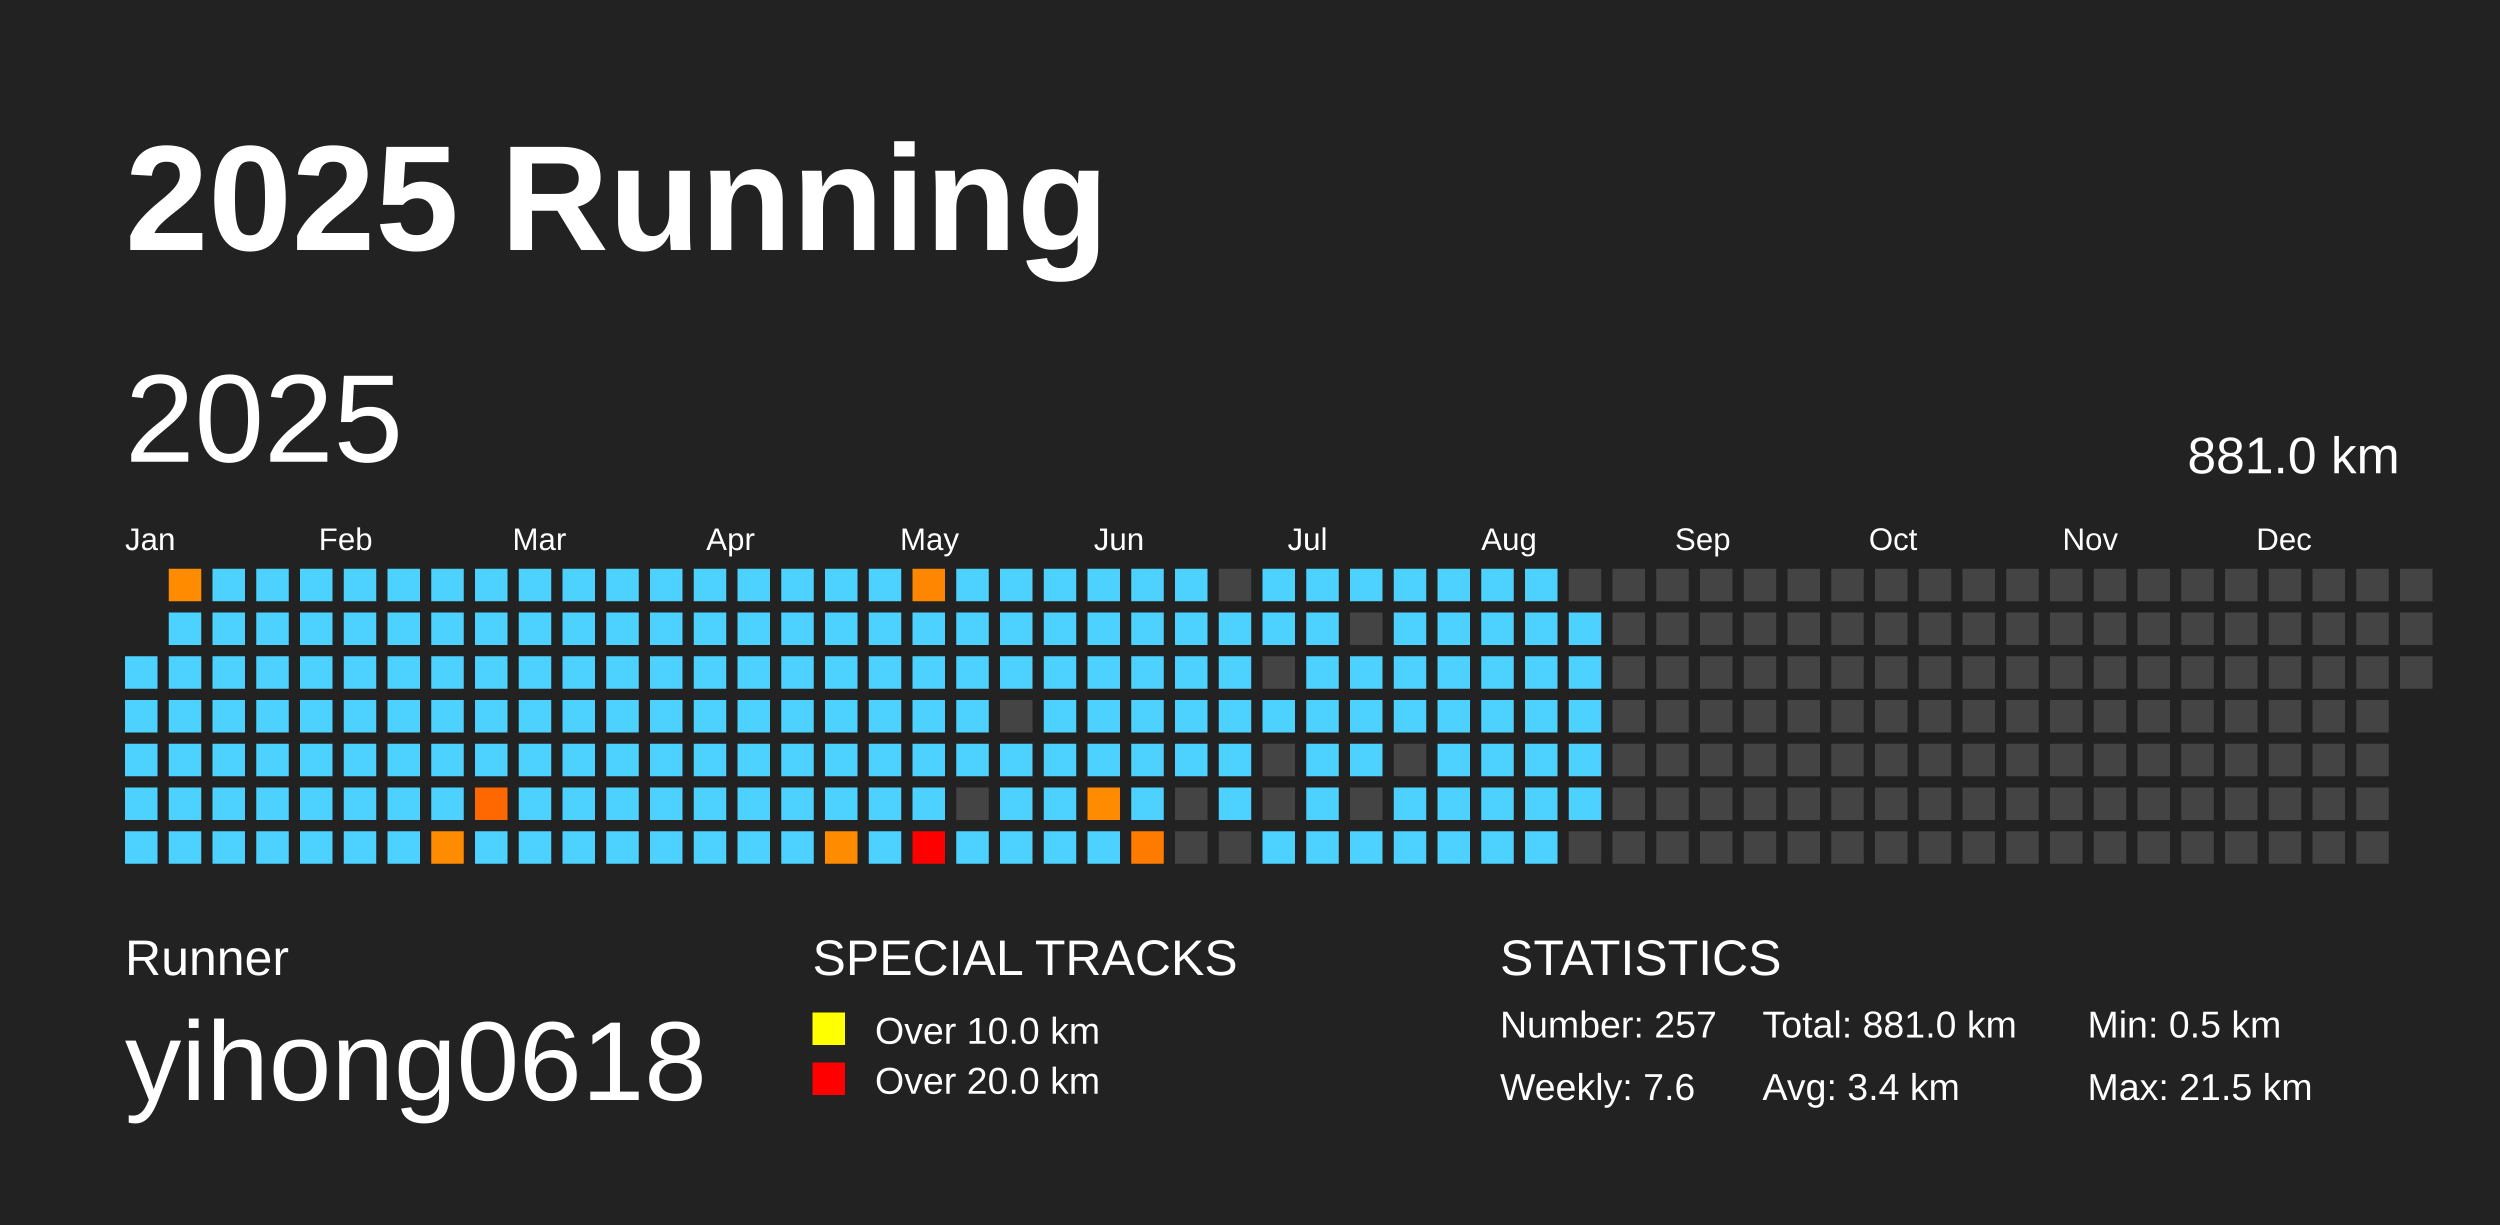
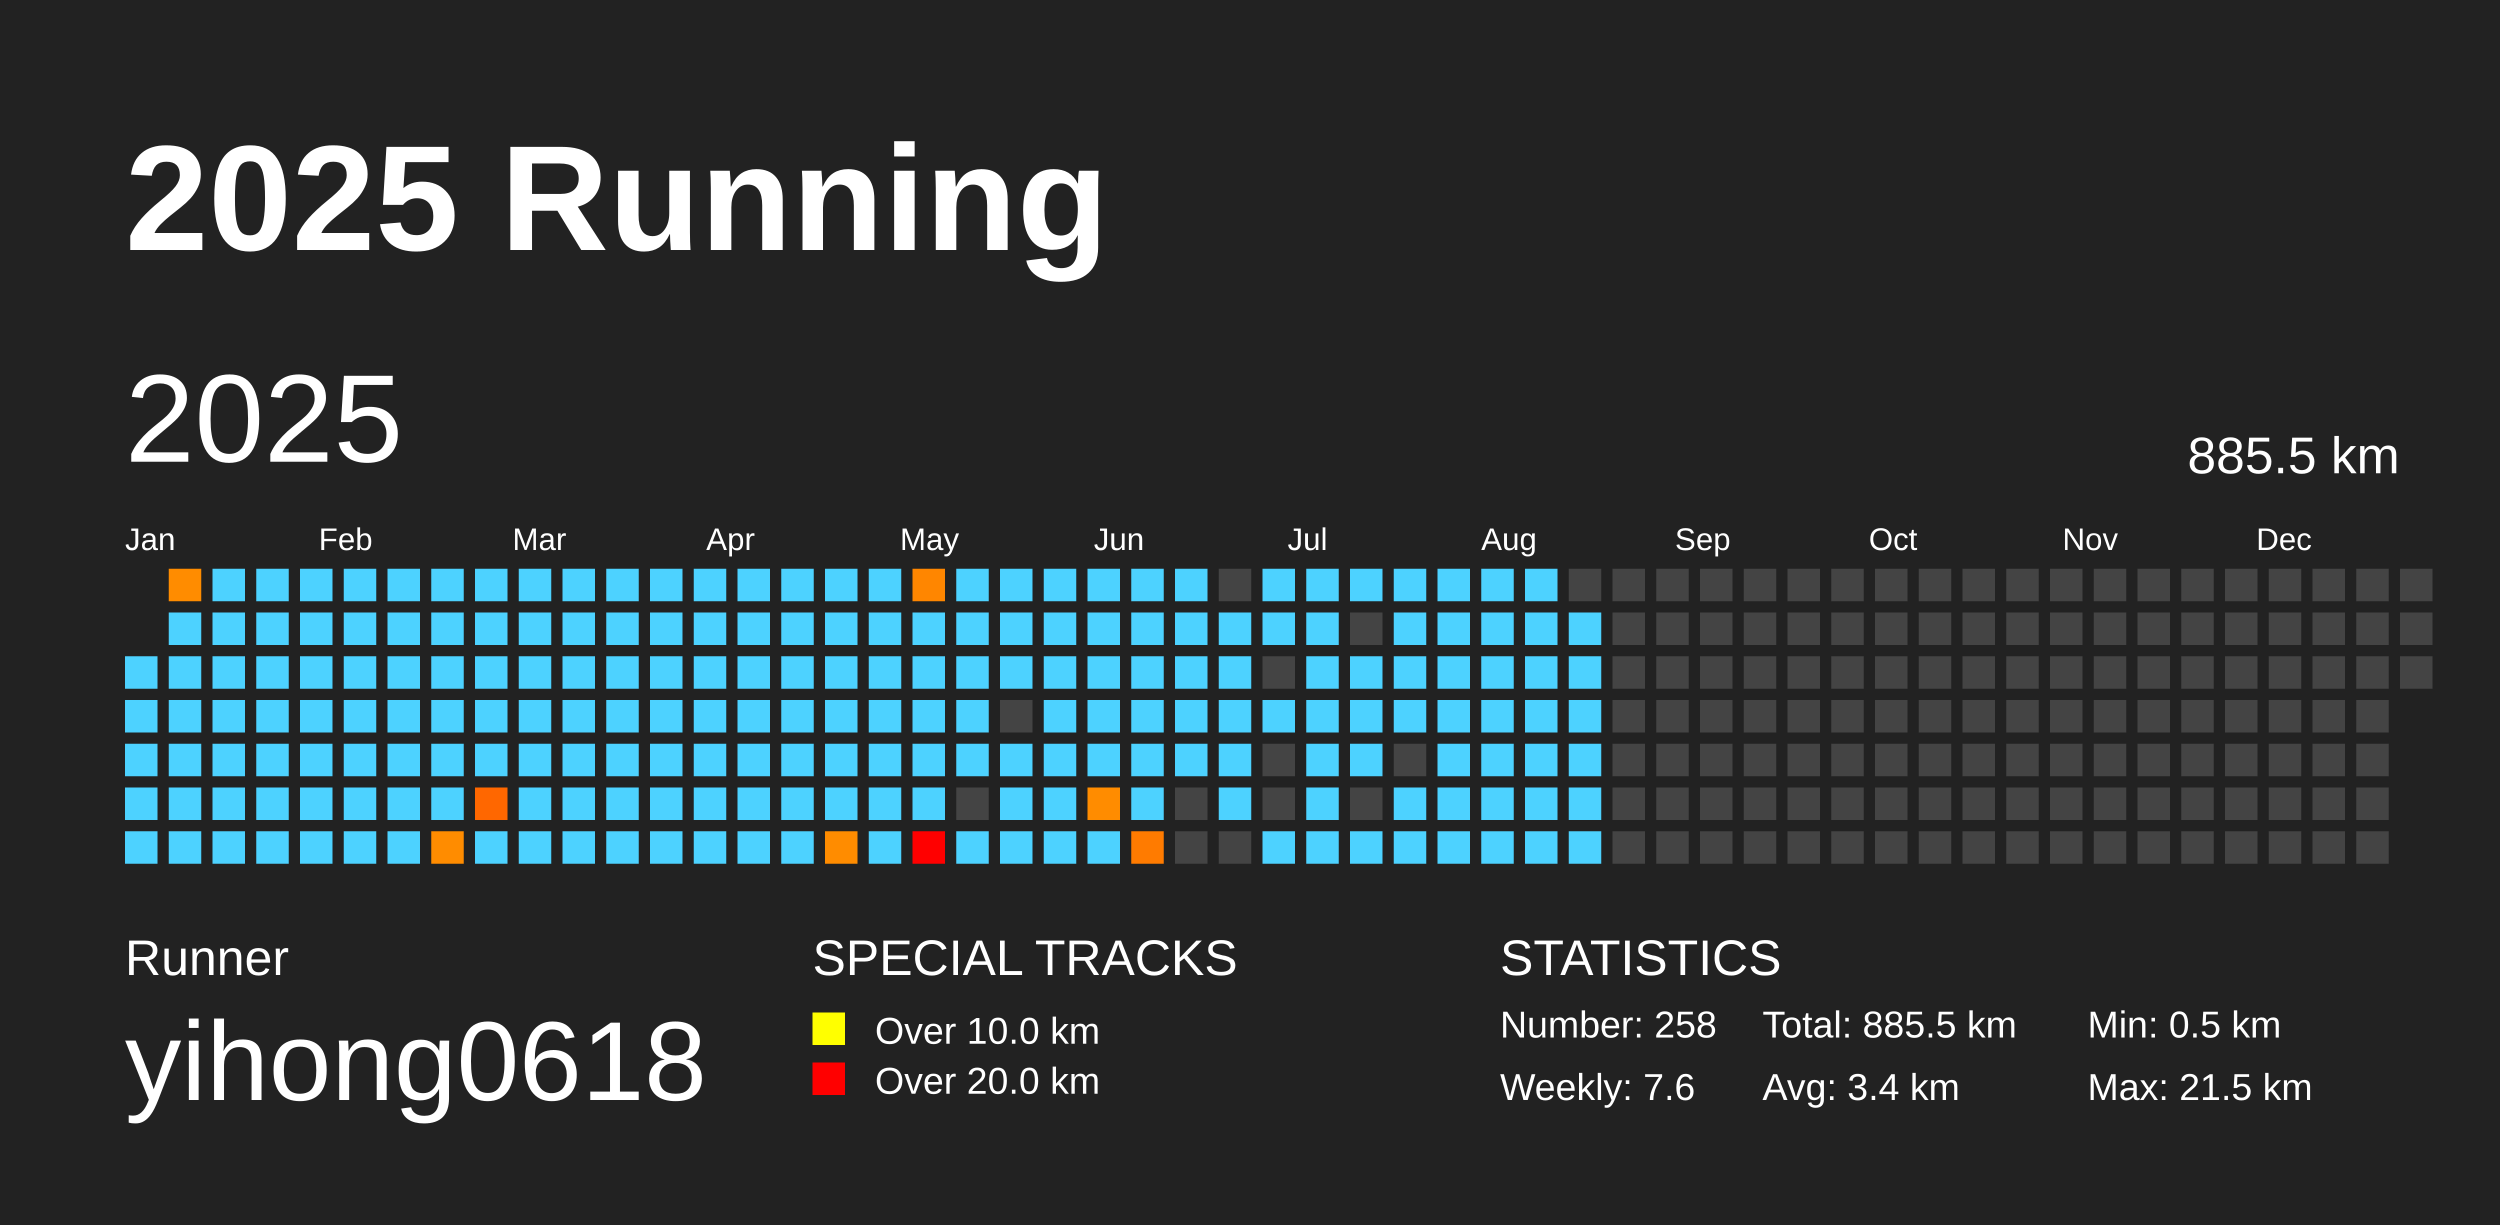
<svg xmlns="http://www.w3.org/2000/svg" baseProfile="full" height="98mm" version="1.1" viewBox="0,0,200,98" width="200mm">
  <defs />
  <rect fill="#222222" height="98" width="200" x="0" y="0" />
  <text fill="#FFFFFF" style="font-size:12px; font-family:Arial; font-weight:bold;" x="10" y="20">2025 Running</text>
  <text fill="#FFFFFF" style="font-size:4px; font-family:Arial" x="10" y="78">Runner</text>
  <text fill="#FFFFFF" style="font-size:9px; font-family:Arial" x="10" y="88">yihong0618</text>
  <text fill="#FFFFFF" style="font-size:4px; font-family:Arial" x="65" y="78">SPECIAL TRACKS</text>
  <rect fill="yellow" height="2.6" width="2.6" x="65" y="81" />
  <text fill="#FFFFFF" style="font-size:3px; font-family:Arial" x="70" y="83.5">Over 10.0 km</text>
  <rect fill="red" height="2.6" width="2.6" x="65" y="85" />
  <text fill="#FFFFFF" style="font-size:3px; font-family:Arial" x="70" y="87.5">Over 20.0 km</text>
  <text fill="#FFFFFF" style="font-size:4px; font-family:Arial" x="120" y="78">STATISTICS</text>
-   <text fill="#FFFFFF" style="font-size:3px; font-family:Arial" x="120" y="83">Number: 257</text>
+   <text fill="#FFFFFF" style="font-size:3px; font-family:Arial" x="120" y="83">Number: 258</text>
  <text fill="#FFFFFF" style="font-size:3px; font-family:Arial" x="120" y="88">Weekly: 7.6</text>
-   <text fill="#FFFFFF" style="font-size:3px; font-family:Arial" x="141" y="83">Total: 881.0 km</text>
+   <text fill="#FFFFFF" style="font-size:3px; font-family:Arial" x="141" y="83">Total: 885.5 km</text>
  <text fill="#FFFFFF" style="font-size:3px; font-family:Arial" x="141" y="88">Avg: 3.4 km</text>
  <text fill="#FFFFFF" style="font-size:3px; font-family:Arial" x="167" y="83">Min: 0.5 km</text>
  <text fill="#FFFFFF" style="font-size:3px; font-family:Arial" x="167" y="88">Max: 21.5 km</text>
  <text dominant-baseline="hanging" fill="#FFFFFF" style="font-size:10.0px; font-family:Arial;" x="10" y="30">2025</text>
-   <text dominant-baseline="hanging" fill="#FFFFFF" style="font-size:4.125px; font-family:Arial;" x="175" y="35">881.0 km</text>
+   <text dominant-baseline="hanging" fill="#FFFFFF" style="font-size:4.125px; font-family:Arial;" x="175" y="35">885.5 km</text>
  <text fill="#FFFFFF" style="font-size:2.5px; font-family:Arial" x="10.0" y="44">Jan</text>
  <text fill="#FFFFFF" style="font-size:2.5px; font-family:Arial" x="25.5" y="44">Feb</text>
  <text fill="#FFFFFF" style="font-size:2.5px; font-family:Arial" x="41.0" y="44">Mar</text>
  <text fill="#FFFFFF" style="font-size:2.5px; font-family:Arial" x="56.5" y="44">Apr</text>
  <text fill="#FFFFFF" style="font-size:2.5px; font-family:Arial" x="72.0" y="44">May</text>
  <text fill="#FFFFFF" style="font-size:2.5px; font-family:Arial" x="87.5" y="44">Jun</text>
  <text fill="#FFFFFF" style="font-size:2.5px; font-family:Arial" x="103.0" y="44">Jul</text>
  <text fill="#FFFFFF" style="font-size:2.5px; font-family:Arial" x="118.5" y="44">Aug</text>
  <text fill="#FFFFFF" style="font-size:2.5px; font-family:Arial" x="134.0" y="44">Sep</text>
  <text fill="#FFFFFF" style="font-size:2.5px; font-family:Arial" x="149.5" y="44">Oct</text>
  <text fill="#FFFFFF" style="font-size:2.5px; font-family:Arial" x="165.0" y="44">Nov</text>
  <text fill="#FFFFFF" style="font-size:2.5px; font-family:Arial" x="180.5" y="44">Dec</text>
  <rect fill="#4dd2ff" height="2.6" width="2.6" x="10.0" y="52.5" />
  <rect fill="#4dd2ff" height="2.6" width="2.6" x="10.0" y="56.0" />
  <rect fill="#4dd2ff" height="2.6" width="2.6" x="10.0" y="59.5" />
  <rect fill="#4dd2ff" height="2.6" width="2.6" x="10.0" y="63.0" />
  <rect fill="#4dd2ff" height="2.6" width="2.6" x="10.0" y="66.5" />
  <rect fill="#ff8c00" height="2.6" width="2.6" x="13.5" y="45.5" />
  <rect fill="#4dd2ff" height="2.6" width="2.6" x="13.5" y="49.0" />
  <rect fill="#4dd2ff" height="2.6" width="2.6" x="13.5" y="52.5" />
  <rect fill="#4dd2ff" height="2.6" width="2.6" x="13.5" y="56.0" />
  <rect fill="#4dd2ff" height="2.6" width="2.6" x="13.5" y="59.5" />
  <rect fill="#4dd2ff" height="2.6" width="2.6" x="13.5" y="63.0" />
  <rect fill="#4dd2ff" height="2.6" width="2.6" x="13.5" y="66.5" />
  <rect fill="#4dd2ff" height="2.6" width="2.6" x="17.0" y="45.5" />
  <rect fill="#4dd2ff" height="2.6" width="2.6" x="17.0" y="49.0" />
  <rect fill="#4dd2ff" height="2.6" width="2.6" x="17.0" y="52.5" />
  <rect fill="#4dd2ff" height="2.6" width="2.6" x="17.0" y="56.0" />
  <rect fill="#4dd2ff" height="2.6" width="2.6" x="17.0" y="59.5" />
  <rect fill="#4dd2ff" height="2.6" width="2.6" x="17.0" y="63.0" />
  <rect fill="#4dd2ff" height="2.6" width="2.6" x="17.0" y="66.5" />
  <rect fill="#4dd2ff" height="2.6" width="2.6" x="20.5" y="45.5" />
  <rect fill="#4dd2ff" height="2.6" width="2.6" x="20.5" y="49.0" />
  <rect fill="#4dd2ff" height="2.6" width="2.6" x="20.5" y="52.5" />
  <rect fill="#4dd2ff" height="2.6" width="2.6" x="20.5" y="56.0" />
  <rect fill="#4dd2ff" height="2.6" width="2.6" x="20.5" y="59.5" />
  <rect fill="#4dd2ff" height="2.6" width="2.6" x="20.5" y="63.0" />
  <rect fill="#4dd2ff" height="2.6" width="2.6" x="20.5" y="66.5" />
  <rect fill="#4dd2ff" height="2.6" width="2.6" x="24.0" y="45.5" />
  <rect fill="#4dd2ff" height="2.6" width="2.6" x="24.0" y="49.0" />
  <rect fill="#4dd2ff" height="2.6" width="2.6" x="24.0" y="52.5" />
  <rect fill="#4dd2ff" height="2.6" width="2.6" x="24.0" y="56.0" />
  <rect fill="#4dd2ff" height="2.6" width="2.6" x="24.0" y="59.5" />
  <rect fill="#4dd2ff" height="2.6" width="2.6" x="24.0" y="63.0" />
  <rect fill="#4dd2ff" height="2.6" width="2.6" x="24.0" y="66.5" />
  <rect fill="#4dd2ff" height="2.6" width="2.6" x="27.5" y="45.5" />
  <rect fill="#4dd2ff" height="2.6" width="2.6" x="27.5" y="49.0" />
  <rect fill="#4dd2ff" height="2.6" width="2.6" x="27.5" y="52.5" />
  <rect fill="#4dd2ff" height="2.6" width="2.6" x="27.5" y="56.0" />
  <rect fill="#4dd2ff" height="2.6" width="2.6" x="27.5" y="59.5" />
  <rect fill="#4dd2ff" height="2.6" width="2.6" x="27.5" y="63.0" />
  <rect fill="#4dd2ff" height="2.6" width="2.6" x="27.5" y="66.5" />
  <rect fill="#4dd2ff" height="2.6" width="2.6" x="31.0" y="45.5" />
  <rect fill="#4dd2ff" height="2.6" width="2.6" x="31.0" y="49.0" />
  <rect fill="#4dd2ff" height="2.6" width="2.6" x="31.0" y="52.5" />
  <rect fill="#4dd2ff" height="2.6" width="2.6" x="31.0" y="56.0" />
  <rect fill="#4dd2ff" height="2.6" width="2.6" x="31.0" y="59.5" />
  <rect fill="#4dd2ff" height="2.6" width="2.6" x="31.0" y="63.0" />
  <rect fill="#4dd2ff" height="2.6" width="2.6" x="31.0" y="66.5" />
  <rect fill="#4dd2ff" height="2.6" width="2.6" x="34.5" y="45.5" />
  <rect fill="#4dd2ff" height="2.6" width="2.6" x="34.5" y="49.0" />
  <rect fill="#4dd2ff" height="2.6" width="2.6" x="34.5" y="52.5" />
  <rect fill="#4dd2ff" height="2.6" width="2.6" x="34.5" y="56.0" />
  <rect fill="#4dd2ff" height="2.6" width="2.6" x="34.5" y="59.5" />
  <rect fill="#4dd2ff" height="2.6" width="2.6" x="34.5" y="63.0" />
  <rect fill="#ff8c00" height="2.6" width="2.6" x="34.5" y="66.5" />
  <rect fill="#4dd2ff" height="2.6" width="2.6" x="38.0" y="45.5" />
  <rect fill="#4dd2ff" height="2.6" width="2.6" x="38.0" y="49.0" />
  <rect fill="#4dd2ff" height="2.6" width="2.6" x="38.0" y="52.5" />
  <rect fill="#4dd2ff" height="2.6" width="2.6" x="38.0" y="56.0" />
  <rect fill="#4dd2ff" height="2.6" width="2.6" x="38.0" y="59.5" />
  <rect fill="#ff6700" height="2.6" width="2.6" x="38.0" y="63.0" />
  <rect fill="#4dd2ff" height="2.6" width="2.6" x="38.0" y="66.5" />
  <rect fill="#4dd2ff" height="2.6" width="2.6" x="41.5" y="45.5" />
  <rect fill="#4dd2ff" height="2.6" width="2.6" x="41.5" y="49.0" />
  <rect fill="#4dd2ff" height="2.6" width="2.6" x="41.5" y="52.5" />
  <rect fill="#4dd2ff" height="2.6" width="2.6" x="41.5" y="56.0" />
  <rect fill="#4dd2ff" height="2.6" width="2.6" x="41.5" y="59.5" />
  <rect fill="#4dd2ff" height="2.6" width="2.6" x="41.5" y="63.0" />
  <rect fill="#4dd2ff" height="2.6" width="2.6" x="41.5" y="66.5" />
  <rect fill="#4dd2ff" height="2.6" width="2.6" x="45.0" y="45.5" />
  <rect fill="#4dd2ff" height="2.6" width="2.6" x="45.0" y="49.0" />
  <rect fill="#4dd2ff" height="2.6" width="2.6" x="45.0" y="52.5" />
  <rect fill="#4dd2ff" height="2.6" width="2.6" x="45.0" y="56.0" />
  <rect fill="#4dd2ff" height="2.6" width="2.6" x="45.0" y="59.5" />
  <rect fill="#4dd2ff" height="2.6" width="2.6" x="45.0" y="63.0" />
  <rect fill="#4dd2ff" height="2.6" width="2.6" x="45.0" y="66.5" />
  <rect fill="#4dd2ff" height="2.6" width="2.6" x="48.5" y="45.5" />
  <rect fill="#4dd2ff" height="2.6" width="2.6" x="48.5" y="49.0" />
  <rect fill="#4dd2ff" height="2.6" width="2.6" x="48.5" y="52.5" />
  <rect fill="#4dd2ff" height="2.6" width="2.6" x="48.5" y="56.0" />
  <rect fill="#4dd2ff" height="2.6" width="2.6" x="48.5" y="59.5" />
  <rect fill="#4dd2ff" height="2.6" width="2.6" x="48.5" y="63.0" />
  <rect fill="#4dd2ff" height="2.6" width="2.6" x="48.5" y="66.5" />
  <rect fill="#4dd2ff" height="2.6" width="2.6" x="52.0" y="45.5" />
  <rect fill="#4dd2ff" height="2.6" width="2.6" x="52.0" y="49.0" />
  <rect fill="#4dd2ff" height="2.6" width="2.6" x="52.0" y="52.5" />
  <rect fill="#4dd2ff" height="2.6" width="2.6" x="52.0" y="56.0" />
  <rect fill="#4dd2ff" height="2.6" width="2.6" x="52.0" y="59.5" />
  <rect fill="#4dd2ff" height="2.6" width="2.6" x="52.0" y="63.0" />
  <rect fill="#4dd2ff" height="2.6" width="2.6" x="52.0" y="66.5" />
  <rect fill="#4dd2ff" height="2.6" width="2.6" x="55.5" y="45.5" />
  <rect fill="#4dd2ff" height="2.6" width="2.6" x="55.5" y="49.0" />
  <rect fill="#4dd2ff" height="2.6" width="2.6" x="55.5" y="52.5" />
  <rect fill="#4dd2ff" height="2.6" width="2.6" x="55.5" y="56.0" />
  <rect fill="#4dd2ff" height="2.6" width="2.6" x="55.5" y="59.5" />
  <rect fill="#4dd2ff" height="2.6" width="2.6" x="55.5" y="63.0" />
  <rect fill="#4dd2ff" height="2.6" width="2.6" x="55.5" y="66.5" />
  <rect fill="#4dd2ff" height="2.6" width="2.6" x="59.0" y="45.5" />
  <rect fill="#4dd2ff" height="2.6" width="2.6" x="59.0" y="49.0" />
  <rect fill="#4dd2ff" height="2.6" width="2.6" x="59.0" y="52.5" />
  <rect fill="#4dd2ff" height="2.6" width="2.6" x="59.0" y="56.0" />
  <rect fill="#4dd2ff" height="2.6" width="2.6" x="59.0" y="59.5" />
  <rect fill="#4dd2ff" height="2.6" width="2.6" x="59.0" y="63.0" />
  <rect fill="#4dd2ff" height="2.6" width="2.6" x="59.0" y="66.5" />
  <rect fill="#4dd2ff" height="2.6" width="2.6" x="62.5" y="45.5" />
  <rect fill="#4dd2ff" height="2.6" width="2.6" x="62.5" y="49.0" />
  <rect fill="#4dd2ff" height="2.6" width="2.6" x="62.5" y="52.5" />
  <rect fill="#4dd2ff" height="2.6" width="2.6" x="62.5" y="56.0" />
  <rect fill="#4dd2ff" height="2.6" width="2.6" x="62.5" y="59.5" />
  <rect fill="#4dd2ff" height="2.6" width="2.6" x="62.5" y="63.0" />
  <rect fill="#4dd2ff" height="2.6" width="2.6" x="62.5" y="66.5" />
  <rect fill="#4dd2ff" height="2.6" width="2.6" x="66.0" y="45.5" />
  <rect fill="#4dd2ff" height="2.6" width="2.6" x="66.0" y="49.0" />
  <rect fill="#4dd2ff" height="2.6" width="2.6" x="66.0" y="52.5" />
  <rect fill="#4dd2ff" height="2.6" width="2.6" x="66.0" y="56.0" />
  <rect fill="#4dd2ff" height="2.6" width="2.6" x="66.0" y="59.5" />
  <rect fill="#4dd2ff" height="2.6" width="2.6" x="66.0" y="63.0" />
  <rect fill="#ff8c00" height="2.6" width="2.6" x="66.0" y="66.5" />
  <rect fill="#4dd2ff" height="2.6" width="2.6" x="69.5" y="45.5" />
  <rect fill="#4dd2ff" height="2.6" width="2.6" x="69.5" y="49.0" />
  <rect fill="#4dd2ff" height="2.6" width="2.6" x="69.5" y="52.5" />
  <rect fill="#4dd2ff" height="2.6" width="2.6" x="69.5" y="56.0" />
  <rect fill="#4dd2ff" height="2.6" width="2.6" x="69.5" y="59.5" />
  <rect fill="#4dd2ff" height="2.6" width="2.6" x="69.5" y="63.0" />
  <rect fill="#4dd2ff" height="2.6" width="2.6" x="69.5" y="66.5" />
  <rect fill="#ff8600" height="2.6" width="2.6" x="73.0" y="45.5" />
  <rect fill="#4dd2ff" height="2.6" width="2.6" x="73.0" y="49.0" />
  <rect fill="#4dd2ff" height="2.6" width="2.6" x="73.0" y="52.5" />
  <rect fill="#4dd2ff" height="2.6" width="2.6" x="73.0" y="56.0" />
  <rect fill="#4dd2ff" height="2.6" width="2.6" x="73.0" y="59.5" />
  <rect fill="#4dd2ff" height="2.6" width="2.6" x="73.0" y="63.0" />
  <rect fill="red" height="2.6" width="2.6" x="73.0" y="66.5" />
  <rect fill="#4dd2ff" height="2.6" width="2.6" x="76.5" y="45.5" />
  <rect fill="#4dd2ff" height="2.6" width="2.6" x="76.5" y="49.0" />
  <rect fill="#4dd2ff" height="2.6" width="2.6" x="76.5" y="52.5" />
  <rect fill="#4dd2ff" height="2.6" width="2.6" x="76.5" y="56.0" />
  <rect fill="#4dd2ff" height="2.6" width="2.6" x="76.5" y="59.5" />
  <rect fill="#444444" height="2.6" width="2.6" x="76.5" y="63.0" />
  <rect fill="#4dd2ff" height="2.6" width="2.6" x="76.5" y="66.5" />
  <rect fill="#4dd2ff" height="2.6" width="2.6" x="80.0" y="45.5" />
  <rect fill="#4dd2ff" height="2.6" width="2.6" x="80.0" y="49.0" />
  <rect fill="#4dd2ff" height="2.6" width="2.6" x="80.0" y="52.5" />
  <rect fill="#444444" height="2.6" width="2.6" x="80.0" y="56.0" />
  <rect fill="#4dd2ff" height="2.6" width="2.6" x="80.0" y="59.5" />
  <rect fill="#4dd2ff" height="2.6" width="2.6" x="80.0" y="63.0" />
  <rect fill="#4dd2ff" height="2.6" width="2.6" x="80.0" y="66.5" />
  <rect fill="#4dd2ff" height="2.6" width="2.6" x="83.5" y="45.5" />
  <rect fill="#4dd2ff" height="2.6" width="2.6" x="83.5" y="49.0" />
  <rect fill="#4dd2ff" height="2.6" width="2.6" x="83.5" y="52.5" />
  <rect fill="#4dd2ff" height="2.6" width="2.6" x="83.5" y="56.0" />
  <rect fill="#4dd2ff" height="2.6" width="2.6" x="83.5" y="59.5" />
  <rect fill="#4dd2ff" height="2.6" width="2.6" x="83.5" y="63.0" />
  <rect fill="#4dd2ff" height="2.6" width="2.6" x="83.5" y="66.5" />
  <rect fill="#4dd2ff" height="2.6" width="2.6" x="87.0" y="45.5" />
  <rect fill="#4dd2ff" height="2.6" width="2.6" x="87.0" y="49.0" />
  <rect fill="#4dd2ff" height="2.6" width="2.6" x="87.0" y="52.5" />
  <rect fill="#4dd2ff" height="2.6" width="2.6" x="87.0" y="56.0" />
  <rect fill="#4dd2ff" height="2.6" width="2.6" x="87.0" y="59.5" />
  <rect fill="#ff8c00" height="2.6" width="2.6" x="87.0" y="63.0" />
  <rect fill="#4dd2ff" height="2.6" width="2.6" x="87.0" y="66.5" />
  <rect fill="#4dd2ff" height="2.6" width="2.6" x="90.5" y="45.5" />
  <rect fill="#4dd2ff" height="2.6" width="2.6" x="90.5" y="49.0" />
  <rect fill="#4dd2ff" height="2.6" width="2.6" x="90.5" y="52.5" />
  <rect fill="#4dd2ff" height="2.6" width="2.6" x="90.5" y="56.0" />
  <rect fill="#4dd2ff" height="2.6" width="2.6" x="90.5" y="59.5" />
  <rect fill="#4dd2ff" height="2.6" width="2.6" x="90.5" y="63.0" />
  <rect fill="#ff7b00" height="2.6" width="2.6" x="90.5" y="66.5" />
  <rect fill="#4dd2ff" height="2.6" width="2.6" x="94.0" y="45.5" />
  <rect fill="#4dd2ff" height="2.6" width="2.6" x="94.0" y="49.0" />
  <rect fill="#4dd2ff" height="2.6" width="2.6" x="94.0" y="52.5" />
  <rect fill="#4dd2ff" height="2.6" width="2.6" x="94.0" y="56.0" />
  <rect fill="#4dd2ff" height="2.6" width="2.6" x="94.0" y="59.5" />
  <rect fill="#444444" height="2.6" width="2.6" x="94.0" y="63.0" />
  <rect fill="#444444" height="2.6" width="2.6" x="94.0" y="66.5" />
  <rect fill="#444444" height="2.6" width="2.6" x="97.5" y="45.5" />
  <rect fill="#4dd2ff" height="2.6" width="2.6" x="97.5" y="49.0" />
  <rect fill="#4dd2ff" height="2.6" width="2.6" x="97.5" y="52.5" />
  <rect fill="#4dd2ff" height="2.6" width="2.6" x="97.5" y="56.0" />
  <rect fill="#4dd2ff" height="2.6" width="2.6" x="97.5" y="59.5" />
  <rect fill="#4dd2ff" height="2.6" width="2.6" x="97.5" y="63.0" />
  <rect fill="#444444" height="2.6" width="2.6" x="97.5" y="66.5" />
  <rect fill="#4dd2ff" height="2.6" width="2.6" x="101.0" y="45.5" />
  <rect fill="#4dd2ff" height="2.6" width="2.6" x="101.0" y="49.0" />
  <rect fill="#444444" height="2.6" width="2.6" x="101.0" y="52.5" />
  <rect fill="#4dd2ff" height="2.6" width="2.6" x="101.0" y="56.0" />
  <rect fill="#444444" height="2.6" width="2.6" x="101.0" y="59.5" />
  <rect fill="#444444" height="2.6" width="2.6" x="101.0" y="63.0" />
  <rect fill="#4dd2ff" height="2.6" width="2.6" x="101.0" y="66.5" />
  <rect fill="#4dd2ff" height="2.6" width="2.6" x="104.5" y="45.5" />
  <rect fill="#4dd2ff" height="2.6" width="2.6" x="104.5" y="49.0" />
  <rect fill="#4dd2ff" height="2.6" width="2.6" x="104.5" y="52.5" />
  <rect fill="#4dd2ff" height="2.6" width="2.6" x="104.5" y="56.0" />
  <rect fill="#4dd2ff" height="2.6" width="2.6" x="104.5" y="59.5" />
  <rect fill="#4dd2ff" height="2.6" width="2.6" x="104.5" y="63.0" />
  <rect fill="#4dd2ff" height="2.6" width="2.6" x="104.5" y="66.5" />
  <rect fill="#4dd2ff" height="2.6" width="2.6" x="108.0" y="45.5" />
  <rect fill="#444444" height="2.6" width="2.6" x="108.0" y="49.0" />
  <rect fill="#4dd2ff" height="2.6" width="2.6" x="108.0" y="52.5" />
  <rect fill="#4dd2ff" height="2.6" width="2.6" x="108.0" y="56.0" />
  <rect fill="#4dd2ff" height="2.6" width="2.6" x="108.0" y="59.5" />
  <rect fill="#444444" height="2.6" width="2.6" x="108.0" y="63.0" />
  <rect fill="#4dd2ff" height="2.6" width="2.6" x="108.0" y="66.5" />
  <rect fill="#4dd2ff" height="2.6" width="2.6" x="111.5" y="45.5" />
  <rect fill="#4dd2ff" height="2.6" width="2.6" x="111.5" y="49.0" />
  <rect fill="#4dd2ff" height="2.6" width="2.6" x="111.5" y="52.5" />
  <rect fill="#4dd2ff" height="2.6" width="2.6" x="111.5" y="56.0" />
  <rect fill="#444444" height="2.6" width="2.6" x="111.5" y="59.5" />
  <rect fill="#4dd2ff" height="2.6" width="2.6" x="111.5" y="63.0" />
  <rect fill="#4dd2ff" height="2.6" width="2.6" x="111.5" y="66.5" />
  <rect fill="#4dd2ff" height="2.6" width="2.6" x="115.0" y="45.5" />
  <rect fill="#4dd2ff" height="2.6" width="2.6" x="115.0" y="49.0" />
  <rect fill="#4dd2ff" height="2.6" width="2.6" x="115.0" y="52.5" />
  <rect fill="#4dd2ff" height="2.6" width="2.6" x="115.0" y="56.0" />
  <rect fill="#4dd2ff" height="2.6" width="2.6" x="115.0" y="59.5" />
  <rect fill="#4dd2ff" height="2.6" width="2.6" x="115.0" y="63.0" />
  <rect fill="#4dd2ff" height="2.6" width="2.6" x="115.0" y="66.5" />
  <rect fill="#4dd2ff" height="2.6" width="2.6" x="118.5" y="45.5" />
  <rect fill="#4dd2ff" height="2.6" width="2.6" x="118.5" y="49.0" />
  <rect fill="#4dd2ff" height="2.6" width="2.6" x="118.5" y="52.5" />
  <rect fill="#4dd2ff" height="2.6" width="2.6" x="118.5" y="56.0" />
  <rect fill="#4dd2ff" height="2.6" width="2.6" x="118.5" y="59.5" />
  <rect fill="#4dd2ff" height="2.6" width="2.6" x="118.5" y="63.0" />
  <rect fill="#4dd2ff" height="2.6" width="2.6" x="118.5" y="66.5" />
  <rect fill="#4dd2ff" height="2.6" width="2.6" x="122.0" y="45.5" />
  <rect fill="#4dd2ff" height="2.6" width="2.6" x="122.0" y="49.0" />
  <rect fill="#4dd2ff" height="2.6" width="2.6" x="122.0" y="52.5" />
  <rect fill="#4dd2ff" height="2.6" width="2.6" x="122.0" y="56.0" />
  <rect fill="#4dd2ff" height="2.6" width="2.6" x="122.0" y="59.5" />
  <rect fill="#4dd2ff" height="2.6" width="2.6" x="122.0" y="63.0" />
  <rect fill="#4dd2ff" height="2.6" width="2.6" x="122.0" y="66.5" />
  <rect fill="#444444" height="2.6" width="2.6" x="125.5" y="45.5" />
  <rect fill="#4dd2ff" height="2.6" width="2.6" x="125.5" y="49.0" />
  <rect fill="#4dd2ff" height="2.6" width="2.6" x="125.5" y="52.5" />
  <rect fill="#4dd2ff" height="2.6" width="2.6" x="125.5" y="56.0" />
  <rect fill="#4dd2ff" height="2.6" width="2.6" x="125.5" y="59.5" />
  <rect fill="#4dd2ff" height="2.6" width="2.6" x="125.5" y="63.0" />
-   <rect fill="#444444" height="2.6" width="2.6" x="125.5" y="66.5" />
+   <rect fill="#4dd2ff" height="2.6" width="2.6" x="125.5" y="66.5" />
  <rect fill="#444444" height="2.6" width="2.6" x="129.0" y="45.5" />
  <rect fill="#444444" height="2.6" width="2.6" x="129.0" y="49.0" />
  <rect fill="#444444" height="2.6" width="2.6" x="129.0" y="52.5" />
  <rect fill="#444444" height="2.6" width="2.6" x="129.0" y="56.0" />
  <rect fill="#444444" height="2.6" width="2.6" x="129.0" y="59.5" />
  <rect fill="#444444" height="2.6" width="2.6" x="129.0" y="63.0" />
  <rect fill="#444444" height="2.6" width="2.6" x="129.0" y="66.5" />
  <rect fill="#444444" height="2.6" width="2.6" x="132.5" y="45.5" />
  <rect fill="#444444" height="2.6" width="2.6" x="132.5" y="49.0" />
  <rect fill="#444444" height="2.6" width="2.6" x="132.5" y="52.5" />
  <rect fill="#444444" height="2.6" width="2.6" x="132.5" y="56.0" />
  <rect fill="#444444" height="2.6" width="2.6" x="132.5" y="59.5" />
  <rect fill="#444444" height="2.6" width="2.6" x="132.5" y="63.0" />
  <rect fill="#444444" height="2.6" width="2.6" x="132.5" y="66.5" />
  <rect fill="#444444" height="2.6" width="2.6" x="136.0" y="45.5" />
  <rect fill="#444444" height="2.6" width="2.6" x="136.0" y="49.0" />
  <rect fill="#444444" height="2.6" width="2.6" x="136.0" y="52.5" />
  <rect fill="#444444" height="2.6" width="2.6" x="136.0" y="56.0" />
  <rect fill="#444444" height="2.6" width="2.6" x="136.0" y="59.5" />
  <rect fill="#444444" height="2.6" width="2.6" x="136.0" y="63.0" />
  <rect fill="#444444" height="2.6" width="2.6" x="136.0" y="66.5" />
  <rect fill="#444444" height="2.6" width="2.6" x="139.5" y="45.5" />
  <rect fill="#444444" height="2.6" width="2.6" x="139.5" y="49.0" />
  <rect fill="#444444" height="2.6" width="2.6" x="139.5" y="52.5" />
  <rect fill="#444444" height="2.6" width="2.6" x="139.5" y="56.0" />
  <rect fill="#444444" height="2.6" width="2.6" x="139.5" y="59.5" />
  <rect fill="#444444" height="2.6" width="2.6" x="139.5" y="63.0" />
  <rect fill="#444444" height="2.6" width="2.6" x="139.5" y="66.5" />
  <rect fill="#444444" height="2.6" width="2.6" x="143.0" y="45.5" />
  <rect fill="#444444" height="2.6" width="2.6" x="143.0" y="49.0" />
  <rect fill="#444444" height="2.6" width="2.6" x="143.0" y="52.5" />
  <rect fill="#444444" height="2.6" width="2.6" x="143.0" y="56.0" />
  <rect fill="#444444" height="2.6" width="2.6" x="143.0" y="59.5" />
  <rect fill="#444444" height="2.6" width="2.6" x="143.0" y="63.0" />
  <rect fill="#444444" height="2.6" width="2.6" x="143.0" y="66.5" />
  <rect fill="#444444" height="2.6" width="2.6" x="146.5" y="45.5" />
  <rect fill="#444444" height="2.6" width="2.6" x="146.5" y="49.0" />
  <rect fill="#444444" height="2.6" width="2.6" x="146.5" y="52.5" />
  <rect fill="#444444" height="2.6" width="2.6" x="146.5" y="56.0" />
  <rect fill="#444444" height="2.6" width="2.6" x="146.5" y="59.5" />
  <rect fill="#444444" height="2.6" width="2.6" x="146.5" y="63.0" />
  <rect fill="#444444" height="2.6" width="2.6" x="146.5" y="66.5" />
  <rect fill="#444444" height="2.6" width="2.6" x="150.0" y="45.5" />
  <rect fill="#444444" height="2.6" width="2.6" x="150.0" y="49.0" />
  <rect fill="#444444" height="2.6" width="2.6" x="150.0" y="52.5" />
  <rect fill="#444444" height="2.6" width="2.6" x="150.0" y="56.0" />
  <rect fill="#444444" height="2.6" width="2.6" x="150.0" y="59.5" />
  <rect fill="#444444" height="2.6" width="2.6" x="150.0" y="63.0" />
  <rect fill="#444444" height="2.6" width="2.6" x="150.0" y="66.5" />
  <rect fill="#444444" height="2.6" width="2.6" x="153.5" y="45.5" />
  <rect fill="#444444" height="2.6" width="2.6" x="153.5" y="49.0" />
  <rect fill="#444444" height="2.6" width="2.6" x="153.5" y="52.5" />
  <rect fill="#444444" height="2.6" width="2.6" x="153.5" y="56.0" />
  <rect fill="#444444" height="2.6" width="2.6" x="153.5" y="59.5" />
  <rect fill="#444444" height="2.6" width="2.6" x="153.5" y="63.0" />
  <rect fill="#444444" height="2.6" width="2.6" x="153.5" y="66.5" />
  <rect fill="#444444" height="2.6" width="2.6" x="157.0" y="45.5" />
  <rect fill="#444444" height="2.6" width="2.6" x="157.0" y="49.0" />
  <rect fill="#444444" height="2.6" width="2.6" x="157.0" y="52.5" />
  <rect fill="#444444" height="2.6" width="2.6" x="157.0" y="56.0" />
  <rect fill="#444444" height="2.6" width="2.6" x="157.0" y="59.5" />
  <rect fill="#444444" height="2.6" width="2.6" x="157.0" y="63.0" />
  <rect fill="#444444" height="2.6" width="2.6" x="157.0" y="66.5" />
  <rect fill="#444444" height="2.6" width="2.6" x="160.5" y="45.5" />
  <rect fill="#444444" height="2.6" width="2.6" x="160.5" y="49.0" />
  <rect fill="#444444" height="2.6" width="2.6" x="160.5" y="52.5" />
  <rect fill="#444444" height="2.6" width="2.6" x="160.5" y="56.0" />
  <rect fill="#444444" height="2.6" width="2.6" x="160.5" y="59.5" />
  <rect fill="#444444" height="2.6" width="2.6" x="160.5" y="63.0" />
  <rect fill="#444444" height="2.6" width="2.6" x="160.5" y="66.5" />
  <rect fill="#444444" height="2.6" width="2.6" x="164.0" y="45.5" />
  <rect fill="#444444" height="2.6" width="2.6" x="164.0" y="49.0" />
  <rect fill="#444444" height="2.6" width="2.6" x="164.0" y="52.5" />
  <rect fill="#444444" height="2.6" width="2.6" x="164.0" y="56.0" />
  <rect fill="#444444" height="2.6" width="2.6" x="164.0" y="59.5" />
  <rect fill="#444444" height="2.6" width="2.6" x="164.0" y="63.0" />
  <rect fill="#444444" height="2.6" width="2.6" x="164.0" y="66.5" />
  <rect fill="#444444" height="2.6" width="2.6" x="167.5" y="45.5" />
  <rect fill="#444444" height="2.6" width="2.6" x="167.5" y="49.0" />
  <rect fill="#444444" height="2.6" width="2.6" x="167.5" y="52.5" />
  <rect fill="#444444" height="2.6" width="2.6" x="167.5" y="56.0" />
  <rect fill="#444444" height="2.6" width="2.6" x="167.5" y="59.5" />
  <rect fill="#444444" height="2.6" width="2.6" x="167.5" y="63.0" />
  <rect fill="#444444" height="2.6" width="2.6" x="167.5" y="66.5" />
  <rect fill="#444444" height="2.6" width="2.6" x="171.0" y="45.5" />
  <rect fill="#444444" height="2.6" width="2.6" x="171.0" y="49.0" />
  <rect fill="#444444" height="2.6" width="2.6" x="171.0" y="52.5" />
  <rect fill="#444444" height="2.6" width="2.6" x="171.0" y="56.0" />
  <rect fill="#444444" height="2.6" width="2.6" x="171.0" y="59.5" />
  <rect fill="#444444" height="2.6" width="2.6" x="171.0" y="63.0" />
  <rect fill="#444444" height="2.6" width="2.6" x="171.0" y="66.5" />
  <rect fill="#444444" height="2.6" width="2.6" x="174.5" y="45.5" />
  <rect fill="#444444" height="2.6" width="2.6" x="174.5" y="49.0" />
  <rect fill="#444444" height="2.6" width="2.6" x="174.5" y="52.5" />
  <rect fill="#444444" height="2.6" width="2.6" x="174.5" y="56.0" />
  <rect fill="#444444" height="2.6" width="2.6" x="174.5" y="59.5" />
  <rect fill="#444444" height="2.6" width="2.6" x="174.5" y="63.0" />
  <rect fill="#444444" height="2.6" width="2.6" x="174.5" y="66.5" />
  <rect fill="#444444" height="2.6" width="2.6" x="178.0" y="45.5" />
  <rect fill="#444444" height="2.6" width="2.6" x="178.0" y="49.0" />
  <rect fill="#444444" height="2.6" width="2.6" x="178.0" y="52.5" />
  <rect fill="#444444" height="2.6" width="2.6" x="178.0" y="56.0" />
  <rect fill="#444444" height="2.6" width="2.6" x="178.0" y="59.5" />
  <rect fill="#444444" height="2.6" width="2.6" x="178.0" y="63.0" />
  <rect fill="#444444" height="2.6" width="2.6" x="178.0" y="66.5" />
  <rect fill="#444444" height="2.6" width="2.6" x="181.5" y="45.5" />
  <rect fill="#444444" height="2.6" width="2.6" x="181.5" y="49.0" />
  <rect fill="#444444" height="2.6" width="2.6" x="181.5" y="52.5" />
  <rect fill="#444444" height="2.6" width="2.6" x="181.5" y="56.0" />
  <rect fill="#444444" height="2.6" width="2.6" x="181.5" y="59.5" />
  <rect fill="#444444" height="2.6" width="2.6" x="181.5" y="63.0" />
  <rect fill="#444444" height="2.6" width="2.6" x="181.5" y="66.5" />
  <rect fill="#444444" height="2.6" width="2.6" x="185.0" y="45.5" />
  <rect fill="#444444" height="2.6" width="2.6" x="185.0" y="49.0" />
  <rect fill="#444444" height="2.6" width="2.6" x="185.0" y="52.5" />
  <rect fill="#444444" height="2.6" width="2.6" x="185.0" y="56.0" />
  <rect fill="#444444" height="2.6" width="2.6" x="185.0" y="59.5" />
  <rect fill="#444444" height="2.6" width="2.6" x="185.0" y="63.0" />
  <rect fill="#444444" height="2.6" width="2.6" x="185.0" y="66.5" />
  <rect fill="#444444" height="2.6" width="2.6" x="188.5" y="45.5" />
  <rect fill="#444444" height="2.6" width="2.6" x="188.5" y="49.0" />
  <rect fill="#444444" height="2.6" width="2.6" x="188.5" y="52.5" />
  <rect fill="#444444" height="2.6" width="2.6" x="188.5" y="56.0" />
  <rect fill="#444444" height="2.6" width="2.6" x="188.5" y="59.5" />
  <rect fill="#444444" height="2.6" width="2.6" x="188.5" y="63.0" />
  <rect fill="#444444" height="2.6" width="2.6" x="188.5" y="66.5" />
  <rect fill="#444444" height="2.6" width="2.6" x="192.0" y="45.5" />
  <rect fill="#444444" height="2.6" width="2.6" x="192.0" y="49.0" />
  <rect fill="#444444" height="2.6" width="2.6" x="192.0" y="52.5" />
</svg>
